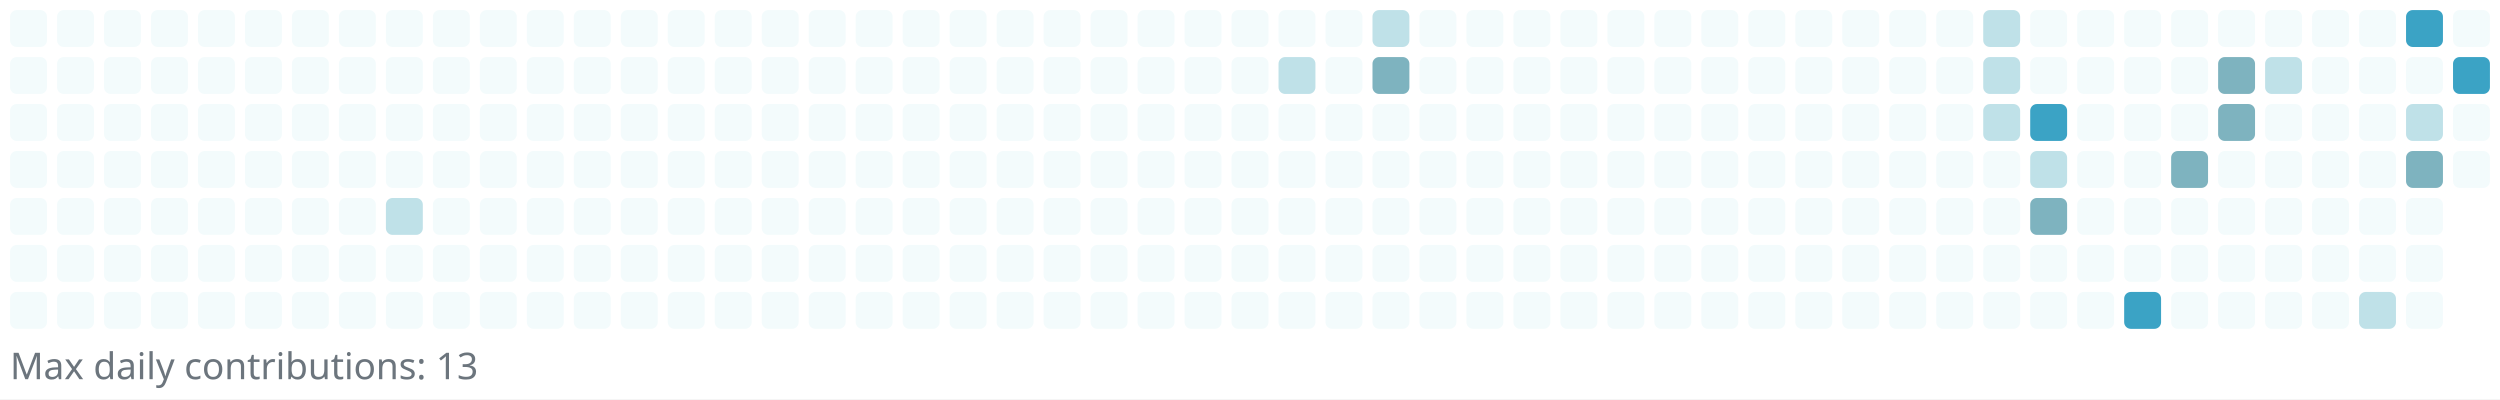
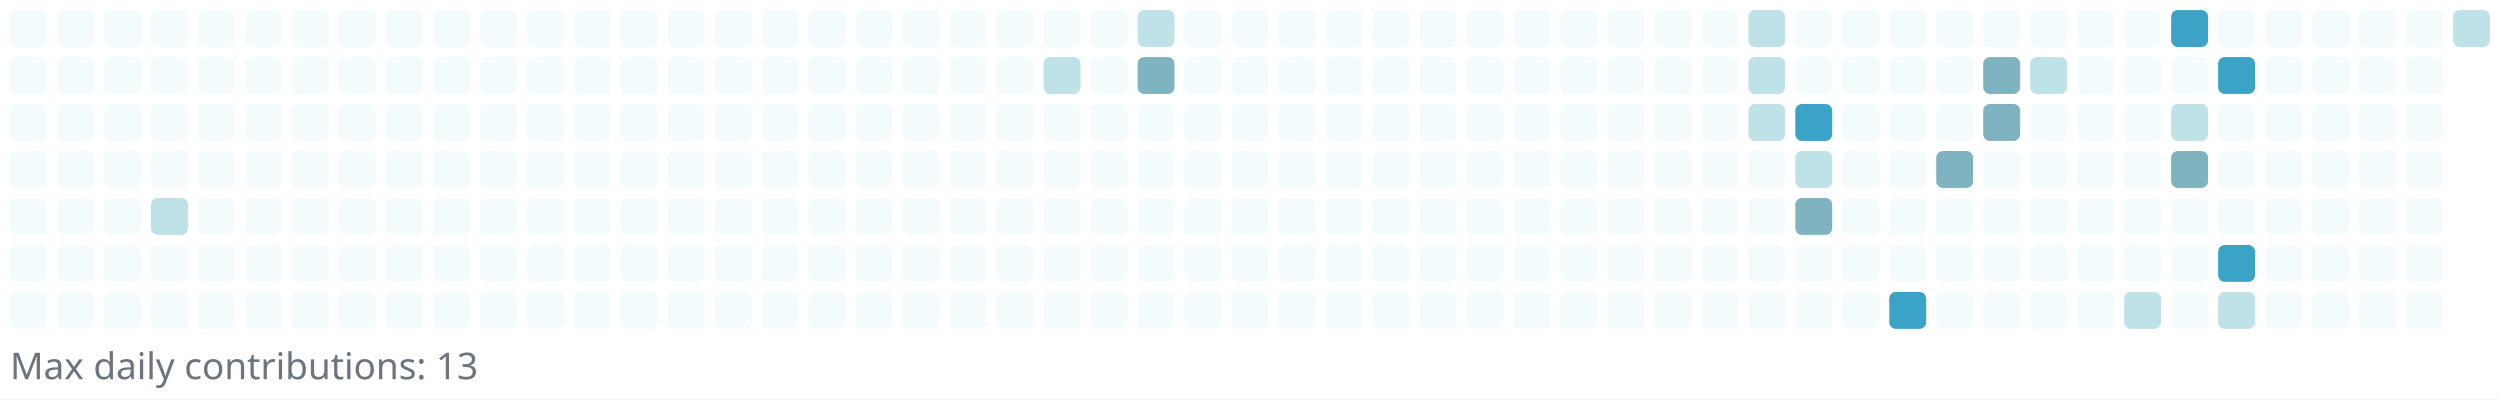
<svg xmlns="http://www.w3.org/2000/svg" width="745" height="119" viewBox="0 0 745 119" role="img" aria-label="Reotech736 contributions">
  <rect x="0" y="0" width="745" height="119" fill="white" />
  <g>
    <rect x="3" y="3" width="11" height="11" rx="2" ry="2" fill="#f3fbfc" />
    <rect x="3" y="17" width="11" height="11" rx="2" ry="2" fill="#f3fbfc" />
    <rect x="3" y="31" width="11" height="11" rx="2" ry="2" fill="#f3fbfc" />
    <rect x="3" y="45" width="11" height="11" rx="2" ry="2" fill="#f3fbfc" />
    <rect x="3" y="59" width="11" height="11" rx="2" ry="2" fill="#f3fbfc" />
    <rect x="3" y="73" width="11" height="11" rx="2" ry="2" fill="#f3fbfc" />
    <rect x="3" y="87" width="11" height="11" rx="2" ry="2" fill="#f3fbfc" />
    <rect x="17" y="3" width="11" height="11" rx="2" ry="2" fill="#f3fbfc" />
    <rect x="17" y="17" width="11" height="11" rx="2" ry="2" fill="#f3fbfc" />
    <rect x="17" y="31" width="11" height="11" rx="2" ry="2" fill="#f3fbfc" />
    <rect x="17" y="45" width="11" height="11" rx="2" ry="2" fill="#f3fbfc" />
    <rect x="17" y="59" width="11" height="11" rx="2" ry="2" fill="#f3fbfc" />
    <rect x="17" y="73" width="11" height="11" rx="2" ry="2" fill="#f3fbfc" />
    <rect x="17" y="87" width="11" height="11" rx="2" ry="2" fill="#f3fbfc" />
    <rect x="31" y="3" width="11" height="11" rx="2" ry="2" fill="#f3fbfc" />
    <rect x="31" y="17" width="11" height="11" rx="2" ry="2" fill="#f3fbfc" />
    <rect x="31" y="31" width="11" height="11" rx="2" ry="2" fill="#f3fbfc" />
    <rect x="31" y="45" width="11" height="11" rx="2" ry="2" fill="#f3fbfc" />
    <rect x="31" y="59" width="11" height="11" rx="2" ry="2" fill="#f3fbfc" />
    <rect x="31" y="73" width="11" height="11" rx="2" ry="2" fill="#f3fbfc" />
    <rect x="31" y="87" width="11" height="11" rx="2" ry="2" fill="#f3fbfc" />
    <rect x="45" y="3" width="11" height="11" rx="2" ry="2" fill="#f3fbfc" />
    <rect x="45" y="17" width="11" height="11" rx="2" ry="2" fill="#f3fbfc" />
    <rect x="45" y="31" width="11" height="11" rx="2" ry="2" fill="#f3fbfc" />
    <rect x="45" y="45" width="11" height="11" rx="2" ry="2" fill="#f3fbfc" />
-     <rect x="45" y="59" width="11" height="11" rx="2" ry="2" fill="#f3fbfc" />
+     <rect x="45" y="59" width="11" height="11" rx="2" ry="2" fill="#bfe1e8" />
    <rect x="45" y="73" width="11" height="11" rx="2" ry="2" fill="#f3fbfc" />
    <rect x="45" y="87" width="11" height="11" rx="2" ry="2" fill="#f3fbfc" />
    <rect x="59" y="3" width="11" height="11" rx="2" ry="2" fill="#f3fbfc" />
    <rect x="59" y="17" width="11" height="11" rx="2" ry="2" fill="#f3fbfc" />
    <rect x="59" y="31" width="11" height="11" rx="2" ry="2" fill="#f3fbfc" />
    <rect x="59" y="45" width="11" height="11" rx="2" ry="2" fill="#f3fbfc" />
    <rect x="59" y="59" width="11" height="11" rx="2" ry="2" fill="#f3fbfc" />
    <rect x="59" y="73" width="11" height="11" rx="2" ry="2" fill="#f3fbfc" />
    <rect x="59" y="87" width="11" height="11" rx="2" ry="2" fill="#f3fbfc" />
    <rect x="73" y="3" width="11" height="11" rx="2" ry="2" fill="#f3fbfc" />
    <rect x="73" y="17" width="11" height="11" rx="2" ry="2" fill="#f3fbfc" />
    <rect x="73" y="31" width="11" height="11" rx="2" ry="2" fill="#f3fbfc" />
    <rect x="73" y="45" width="11" height="11" rx="2" ry="2" fill="#f3fbfc" />
    <rect x="73" y="59" width="11" height="11" rx="2" ry="2" fill="#f3fbfc" />
    <rect x="73" y="73" width="11" height="11" rx="2" ry="2" fill="#f3fbfc" />
    <rect x="73" y="87" width="11" height="11" rx="2" ry="2" fill="#f3fbfc" />
    <rect x="87" y="3" width="11" height="11" rx="2" ry="2" fill="#f3fbfc" />
    <rect x="87" y="17" width="11" height="11" rx="2" ry="2" fill="#f3fbfc" />
    <rect x="87" y="31" width="11" height="11" rx="2" ry="2" fill="#f3fbfc" />
    <rect x="87" y="45" width="11" height="11" rx="2" ry="2" fill="#f3fbfc" />
    <rect x="87" y="59" width="11" height="11" rx="2" ry="2" fill="#f3fbfc" />
    <rect x="87" y="73" width="11" height="11" rx="2" ry="2" fill="#f3fbfc" />
    <rect x="87" y="87" width="11" height="11" rx="2" ry="2" fill="#f3fbfc" />
    <rect x="101" y="3" width="11" height="11" rx="2" ry="2" fill="#f3fbfc" />
    <rect x="101" y="17" width="11" height="11" rx="2" ry="2" fill="#f3fbfc" />
    <rect x="101" y="31" width="11" height="11" rx="2" ry="2" fill="#f3fbfc" />
    <rect x="101" y="45" width="11" height="11" rx="2" ry="2" fill="#f3fbfc" />
    <rect x="101" y="59" width="11" height="11" rx="2" ry="2" fill="#f3fbfc" />
    <rect x="101" y="73" width="11" height="11" rx="2" ry="2" fill="#f3fbfc" />
    <rect x="101" y="87" width="11" height="11" rx="2" ry="2" fill="#f3fbfc" />
    <rect x="115" y="3" width="11" height="11" rx="2" ry="2" fill="#f3fbfc" />
    <rect x="115" y="17" width="11" height="11" rx="2" ry="2" fill="#f3fbfc" />
    <rect x="115" y="31" width="11" height="11" rx="2" ry="2" fill="#f3fbfc" />
    <rect x="115" y="45" width="11" height="11" rx="2" ry="2" fill="#f3fbfc" />
-     <rect x="115" y="59" width="11" height="11" rx="2" ry="2" fill="#bfe1e8" />
+     <rect x="115" y="59" width="11" height="11" rx="2" ry="2" fill="#f3fbfc" />
    <rect x="115" y="73" width="11" height="11" rx="2" ry="2" fill="#f3fbfc" />
    <rect x="115" y="87" width="11" height="11" rx="2" ry="2" fill="#f3fbfc" />
    <rect x="129" y="3" width="11" height="11" rx="2" ry="2" fill="#f3fbfc" />
    <rect x="129" y="17" width="11" height="11" rx="2" ry="2" fill="#f3fbfc" />
    <rect x="129" y="31" width="11" height="11" rx="2" ry="2" fill="#f3fbfc" />
    <rect x="129" y="45" width="11" height="11" rx="2" ry="2" fill="#f3fbfc" />
    <rect x="129" y="59" width="11" height="11" rx="2" ry="2" fill="#f3fbfc" />
    <rect x="129" y="73" width="11" height="11" rx="2" ry="2" fill="#f3fbfc" />
    <rect x="129" y="87" width="11" height="11" rx="2" ry="2" fill="#f3fbfc" />
    <rect x="143" y="3" width="11" height="11" rx="2" ry="2" fill="#f3fbfc" />
    <rect x="143" y="17" width="11" height="11" rx="2" ry="2" fill="#f3fbfc" />
    <rect x="143" y="31" width="11" height="11" rx="2" ry="2" fill="#f3fbfc" />
    <rect x="143" y="45" width="11" height="11" rx="2" ry="2" fill="#f3fbfc" />
    <rect x="143" y="59" width="11" height="11" rx="2" ry="2" fill="#f3fbfc" />
    <rect x="143" y="73" width="11" height="11" rx="2" ry="2" fill="#f3fbfc" />
    <rect x="143" y="87" width="11" height="11" rx="2" ry="2" fill="#f3fbfc" />
    <rect x="157" y="3" width="11" height="11" rx="2" ry="2" fill="#f3fbfc" />
    <rect x="157" y="17" width="11" height="11" rx="2" ry="2" fill="#f3fbfc" />
    <rect x="157" y="31" width="11" height="11" rx="2" ry="2" fill="#f3fbfc" />
    <rect x="157" y="45" width="11" height="11" rx="2" ry="2" fill="#f3fbfc" />
    <rect x="157" y="59" width="11" height="11" rx="2" ry="2" fill="#f3fbfc" />
    <rect x="157" y="73" width="11" height="11" rx="2" ry="2" fill="#f3fbfc" />
    <rect x="157" y="87" width="11" height="11" rx="2" ry="2" fill="#f3fbfc" />
    <rect x="171" y="3" width="11" height="11" rx="2" ry="2" fill="#f3fbfc" />
    <rect x="171" y="17" width="11" height="11" rx="2" ry="2" fill="#f3fbfc" />
    <rect x="171" y="31" width="11" height="11" rx="2" ry="2" fill="#f3fbfc" />
    <rect x="171" y="45" width="11" height="11" rx="2" ry="2" fill="#f3fbfc" />
    <rect x="171" y="59" width="11" height="11" rx="2" ry="2" fill="#f3fbfc" />
    <rect x="171" y="73" width="11" height="11" rx="2" ry="2" fill="#f3fbfc" />
    <rect x="171" y="87" width="11" height="11" rx="2" ry="2" fill="#f3fbfc" />
    <rect x="185" y="3" width="11" height="11" rx="2" ry="2" fill="#f3fbfc" />
    <rect x="185" y="17" width="11" height="11" rx="2" ry="2" fill="#f3fbfc" />
    <rect x="185" y="31" width="11" height="11" rx="2" ry="2" fill="#f3fbfc" />
    <rect x="185" y="45" width="11" height="11" rx="2" ry="2" fill="#f3fbfc" />
    <rect x="185" y="59" width="11" height="11" rx="2" ry="2" fill="#f3fbfc" />
    <rect x="185" y="73" width="11" height="11" rx="2" ry="2" fill="#f3fbfc" />
    <rect x="185" y="87" width="11" height="11" rx="2" ry="2" fill="#f3fbfc" />
    <rect x="199" y="3" width="11" height="11" rx="2" ry="2" fill="#f3fbfc" />
    <rect x="199" y="17" width="11" height="11" rx="2" ry="2" fill="#f3fbfc" />
    <rect x="199" y="31" width="11" height="11" rx="2" ry="2" fill="#f3fbfc" />
    <rect x="199" y="45" width="11" height="11" rx="2" ry="2" fill="#f3fbfc" />
    <rect x="199" y="59" width="11" height="11" rx="2" ry="2" fill="#f3fbfc" />
    <rect x="199" y="73" width="11" height="11" rx="2" ry="2" fill="#f3fbfc" />
    <rect x="199" y="87" width="11" height="11" rx="2" ry="2" fill="#f3fbfc" />
    <rect x="213" y="3" width="11" height="11" rx="2" ry="2" fill="#f3fbfc" />
    <rect x="213" y="17" width="11" height="11" rx="2" ry="2" fill="#f3fbfc" />
    <rect x="213" y="31" width="11" height="11" rx="2" ry="2" fill="#f3fbfc" />
    <rect x="213" y="45" width="11" height="11" rx="2" ry="2" fill="#f3fbfc" />
    <rect x="213" y="59" width="11" height="11" rx="2" ry="2" fill="#f3fbfc" />
    <rect x="213" y="73" width="11" height="11" rx="2" ry="2" fill="#f3fbfc" />
    <rect x="213" y="87" width="11" height="11" rx="2" ry="2" fill="#f3fbfc" />
    <rect x="227" y="3" width="11" height="11" rx="2" ry="2" fill="#f3fbfc" />
    <rect x="227" y="17" width="11" height="11" rx="2" ry="2" fill="#f3fbfc" />
    <rect x="227" y="31" width="11" height="11" rx="2" ry="2" fill="#f3fbfc" />
    <rect x="227" y="45" width="11" height="11" rx="2" ry="2" fill="#f3fbfc" />
    <rect x="227" y="59" width="11" height="11" rx="2" ry="2" fill="#f3fbfc" />
    <rect x="227" y="73" width="11" height="11" rx="2" ry="2" fill="#f3fbfc" />
    <rect x="227" y="87" width="11" height="11" rx="2" ry="2" fill="#f3fbfc" />
    <rect x="241" y="3" width="11" height="11" rx="2" ry="2" fill="#f3fbfc" />
    <rect x="241" y="17" width="11" height="11" rx="2" ry="2" fill="#f3fbfc" />
    <rect x="241" y="31" width="11" height="11" rx="2" ry="2" fill="#f3fbfc" />
    <rect x="241" y="45" width="11" height="11" rx="2" ry="2" fill="#f3fbfc" />
    <rect x="241" y="59" width="11" height="11" rx="2" ry="2" fill="#f3fbfc" />
    <rect x="241" y="73" width="11" height="11" rx="2" ry="2" fill="#f3fbfc" />
    <rect x="241" y="87" width="11" height="11" rx="2" ry="2" fill="#f3fbfc" />
    <rect x="255" y="3" width="11" height="11" rx="2" ry="2" fill="#f3fbfc" />
    <rect x="255" y="17" width="11" height="11" rx="2" ry="2" fill="#f3fbfc" />
    <rect x="255" y="31" width="11" height="11" rx="2" ry="2" fill="#f3fbfc" />
    <rect x="255" y="45" width="11" height="11" rx="2" ry="2" fill="#f3fbfc" />
    <rect x="255" y="59" width="11" height="11" rx="2" ry="2" fill="#f3fbfc" />
    <rect x="255" y="73" width="11" height="11" rx="2" ry="2" fill="#f3fbfc" />
    <rect x="255" y="87" width="11" height="11" rx="2" ry="2" fill="#f3fbfc" />
    <rect x="269" y="3" width="11" height="11" rx="2" ry="2" fill="#f3fbfc" />
    <rect x="269" y="17" width="11" height="11" rx="2" ry="2" fill="#f3fbfc" />
    <rect x="269" y="31" width="11" height="11" rx="2" ry="2" fill="#f3fbfc" />
    <rect x="269" y="45" width="11" height="11" rx="2" ry="2" fill="#f3fbfc" />
    <rect x="269" y="59" width="11" height="11" rx="2" ry="2" fill="#f3fbfc" />
    <rect x="269" y="73" width="11" height="11" rx="2" ry="2" fill="#f3fbfc" />
    <rect x="269" y="87" width="11" height="11" rx="2" ry="2" fill="#f3fbfc" />
    <rect x="283" y="3" width="11" height="11" rx="2" ry="2" fill="#f3fbfc" />
    <rect x="283" y="17" width="11" height="11" rx="2" ry="2" fill="#f3fbfc" />
    <rect x="283" y="31" width="11" height="11" rx="2" ry="2" fill="#f3fbfc" />
    <rect x="283" y="45" width="11" height="11" rx="2" ry="2" fill="#f3fbfc" />
    <rect x="283" y="59" width="11" height="11" rx="2" ry="2" fill="#f3fbfc" />
    <rect x="283" y="73" width="11" height="11" rx="2" ry="2" fill="#f3fbfc" />
    <rect x="283" y="87" width="11" height="11" rx="2" ry="2" fill="#f3fbfc" />
    <rect x="297" y="3" width="11" height="11" rx="2" ry="2" fill="#f3fbfc" />
    <rect x="297" y="17" width="11" height="11" rx="2" ry="2" fill="#f3fbfc" />
    <rect x="297" y="31" width="11" height="11" rx="2" ry="2" fill="#f3fbfc" />
    <rect x="297" y="45" width="11" height="11" rx="2" ry="2" fill="#f3fbfc" />
    <rect x="297" y="59" width="11" height="11" rx="2" ry="2" fill="#f3fbfc" />
    <rect x="297" y="73" width="11" height="11" rx="2" ry="2" fill="#f3fbfc" />
    <rect x="297" y="87" width="11" height="11" rx="2" ry="2" fill="#f3fbfc" />
    <rect x="311" y="3" width="11" height="11" rx="2" ry="2" fill="#f3fbfc" />
-     <rect x="311" y="17" width="11" height="11" rx="2" ry="2" fill="#f3fbfc" />
+     <rect x="311" y="17" width="11" height="11" rx="2" ry="2" fill="#bfe1e8" />
    <rect x="311" y="31" width="11" height="11" rx="2" ry="2" fill="#f3fbfc" />
    <rect x="311" y="45" width="11" height="11" rx="2" ry="2" fill="#f3fbfc" />
    <rect x="311" y="59" width="11" height="11" rx="2" ry="2" fill="#f3fbfc" />
    <rect x="311" y="73" width="11" height="11" rx="2" ry="2" fill="#f3fbfc" />
    <rect x="311" y="87" width="11" height="11" rx="2" ry="2" fill="#f3fbfc" />
    <rect x="325" y="3" width="11" height="11" rx="2" ry="2" fill="#f3fbfc" />
    <rect x="325" y="17" width="11" height="11" rx="2" ry="2" fill="#f3fbfc" />
    <rect x="325" y="31" width="11" height="11" rx="2" ry="2" fill="#f3fbfc" />
    <rect x="325" y="45" width="11" height="11" rx="2" ry="2" fill="#f3fbfc" />
    <rect x="325" y="59" width="11" height="11" rx="2" ry="2" fill="#f3fbfc" />
    <rect x="325" y="73" width="11" height="11" rx="2" ry="2" fill="#f3fbfc" />
    <rect x="325" y="87" width="11" height="11" rx="2" ry="2" fill="#f3fbfc" />
-     <rect x="339" y="3" width="11" height="11" rx="2" ry="2" fill="#f3fbfc" />
-     <rect x="339" y="17" width="11" height="11" rx="2" ry="2" fill="#f3fbfc" />
+     <rect x="339" y="3" width="11" height="11" rx="2" ry="2" fill="#bfe1e8" />
+     <rect x="339" y="17" width="11" height="11" rx="2" ry="2" fill="#7eb3bf" />
    <rect x="339" y="31" width="11" height="11" rx="2" ry="2" fill="#f3fbfc" />
    <rect x="339" y="45" width="11" height="11" rx="2" ry="2" fill="#f3fbfc" />
    <rect x="339" y="59" width="11" height="11" rx="2" ry="2" fill="#f3fbfc" />
    <rect x="339" y="73" width="11" height="11" rx="2" ry="2" fill="#f3fbfc" />
    <rect x="339" y="87" width="11" height="11" rx="2" ry="2" fill="#f3fbfc" />
    <rect x="353" y="3" width="11" height="11" rx="2" ry="2" fill="#f3fbfc" />
    <rect x="353" y="17" width="11" height="11" rx="2" ry="2" fill="#f3fbfc" />
    <rect x="353" y="31" width="11" height="11" rx="2" ry="2" fill="#f3fbfc" />
    <rect x="353" y="45" width="11" height="11" rx="2" ry="2" fill="#f3fbfc" />
    <rect x="353" y="59" width="11" height="11" rx="2" ry="2" fill="#f3fbfc" />
    <rect x="353" y="73" width="11" height="11" rx="2" ry="2" fill="#f3fbfc" />
    <rect x="353" y="87" width="11" height="11" rx="2" ry="2" fill="#f3fbfc" />
    <rect x="367" y="3" width="11" height="11" rx="2" ry="2" fill="#f3fbfc" />
    <rect x="367" y="17" width="11" height="11" rx="2" ry="2" fill="#f3fbfc" />
    <rect x="367" y="31" width="11" height="11" rx="2" ry="2" fill="#f3fbfc" />
    <rect x="367" y="45" width="11" height="11" rx="2" ry="2" fill="#f3fbfc" />
    <rect x="367" y="59" width="11" height="11" rx="2" ry="2" fill="#f3fbfc" />
    <rect x="367" y="73" width="11" height="11" rx="2" ry="2" fill="#f3fbfc" />
    <rect x="367" y="87" width="11" height="11" rx="2" ry="2" fill="#f3fbfc" />
    <rect x="381" y="3" width="11" height="11" rx="2" ry="2" fill="#f3fbfc" />
-     <rect x="381" y="17" width="11" height="11" rx="2" ry="2" fill="#bfe1e8" />
+     <rect x="381" y="17" width="11" height="11" rx="2" ry="2" fill="#f3fbfc" />
    <rect x="381" y="31" width="11" height="11" rx="2" ry="2" fill="#f3fbfc" />
    <rect x="381" y="45" width="11" height="11" rx="2" ry="2" fill="#f3fbfc" />
    <rect x="381" y="59" width="11" height="11" rx="2" ry="2" fill="#f3fbfc" />
    <rect x="381" y="73" width="11" height="11" rx="2" ry="2" fill="#f3fbfc" />
    <rect x="381" y="87" width="11" height="11" rx="2" ry="2" fill="#f3fbfc" />
    <rect x="395" y="3" width="11" height="11" rx="2" ry="2" fill="#f3fbfc" />
    <rect x="395" y="17" width="11" height="11" rx="2" ry="2" fill="#f3fbfc" />
    <rect x="395" y="31" width="11" height="11" rx="2" ry="2" fill="#f3fbfc" />
    <rect x="395" y="45" width="11" height="11" rx="2" ry="2" fill="#f3fbfc" />
    <rect x="395" y="59" width="11" height="11" rx="2" ry="2" fill="#f3fbfc" />
    <rect x="395" y="73" width="11" height="11" rx="2" ry="2" fill="#f3fbfc" />
    <rect x="395" y="87" width="11" height="11" rx="2" ry="2" fill="#f3fbfc" />
-     <rect x="409" y="3" width="11" height="11" rx="2" ry="2" fill="#bfe1e8" />
-     <rect x="409" y="17" width="11" height="11" rx="2" ry="2" fill="#7eb3bf" />
+     <rect x="409" y="3" width="11" height="11" rx="2" ry="2" fill="#f3fbfc" />
+     <rect x="409" y="17" width="11" height="11" rx="2" ry="2" fill="#f3fbfc" />
    <rect x="409" y="31" width="11" height="11" rx="2" ry="2" fill="#f3fbfc" />
    <rect x="409" y="45" width="11" height="11" rx="2" ry="2" fill="#f3fbfc" />
    <rect x="409" y="59" width="11" height="11" rx="2" ry="2" fill="#f3fbfc" />
    <rect x="409" y="73" width="11" height="11" rx="2" ry="2" fill="#f3fbfc" />
    <rect x="409" y="87" width="11" height="11" rx="2" ry="2" fill="#f3fbfc" />
    <rect x="423" y="3" width="11" height="11" rx="2" ry="2" fill="#f3fbfc" />
    <rect x="423" y="17" width="11" height="11" rx="2" ry="2" fill="#f3fbfc" />
    <rect x="423" y="31" width="11" height="11" rx="2" ry="2" fill="#f3fbfc" />
    <rect x="423" y="45" width="11" height="11" rx="2" ry="2" fill="#f3fbfc" />
    <rect x="423" y="59" width="11" height="11" rx="2" ry="2" fill="#f3fbfc" />
    <rect x="423" y="73" width="11" height="11" rx="2" ry="2" fill="#f3fbfc" />
    <rect x="423" y="87" width="11" height="11" rx="2" ry="2" fill="#f3fbfc" />
    <rect x="437" y="3" width="11" height="11" rx="2" ry="2" fill="#f3fbfc" />
    <rect x="437" y="17" width="11" height="11" rx="2" ry="2" fill="#f3fbfc" />
    <rect x="437" y="31" width="11" height="11" rx="2" ry="2" fill="#f3fbfc" />
    <rect x="437" y="45" width="11" height="11" rx="2" ry="2" fill="#f3fbfc" />
    <rect x="437" y="59" width="11" height="11" rx="2" ry="2" fill="#f3fbfc" />
    <rect x="437" y="73" width="11" height="11" rx="2" ry="2" fill="#f3fbfc" />
    <rect x="437" y="87" width="11" height="11" rx="2" ry="2" fill="#f3fbfc" />
    <rect x="451" y="3" width="11" height="11" rx="2" ry="2" fill="#f3fbfc" />
    <rect x="451" y="17" width="11" height="11" rx="2" ry="2" fill="#f3fbfc" />
    <rect x="451" y="31" width="11" height="11" rx="2" ry="2" fill="#f3fbfc" />
    <rect x="451" y="45" width="11" height="11" rx="2" ry="2" fill="#f3fbfc" />
    <rect x="451" y="59" width="11" height="11" rx="2" ry="2" fill="#f3fbfc" />
    <rect x="451" y="73" width="11" height="11" rx="2" ry="2" fill="#f3fbfc" />
    <rect x="451" y="87" width="11" height="11" rx="2" ry="2" fill="#f3fbfc" />
    <rect x="465" y="3" width="11" height="11" rx="2" ry="2" fill="#f3fbfc" />
    <rect x="465" y="17" width="11" height="11" rx="2" ry="2" fill="#f3fbfc" />
    <rect x="465" y="31" width="11" height="11" rx="2" ry="2" fill="#f3fbfc" />
    <rect x="465" y="45" width="11" height="11" rx="2" ry="2" fill="#f3fbfc" />
    <rect x="465" y="59" width="11" height="11" rx="2" ry="2" fill="#f3fbfc" />
    <rect x="465" y="73" width="11" height="11" rx="2" ry="2" fill="#f3fbfc" />
    <rect x="465" y="87" width="11" height="11" rx="2" ry="2" fill="#f3fbfc" />
    <rect x="479" y="3" width="11" height="11" rx="2" ry="2" fill="#f3fbfc" />
    <rect x="479" y="17" width="11" height="11" rx="2" ry="2" fill="#f3fbfc" />
    <rect x="479" y="31" width="11" height="11" rx="2" ry="2" fill="#f3fbfc" />
    <rect x="479" y="45" width="11" height="11" rx="2" ry="2" fill="#f3fbfc" />
    <rect x="479" y="59" width="11" height="11" rx="2" ry="2" fill="#f3fbfc" />
    <rect x="479" y="73" width="11" height="11" rx="2" ry="2" fill="#f3fbfc" />
    <rect x="479" y="87" width="11" height="11" rx="2" ry="2" fill="#f3fbfc" />
    <rect x="493" y="3" width="11" height="11" rx="2" ry="2" fill="#f3fbfc" />
    <rect x="493" y="17" width="11" height="11" rx="2" ry="2" fill="#f3fbfc" />
    <rect x="493" y="31" width="11" height="11" rx="2" ry="2" fill="#f3fbfc" />
    <rect x="493" y="45" width="11" height="11" rx="2" ry="2" fill="#f3fbfc" />
    <rect x="493" y="59" width="11" height="11" rx="2" ry="2" fill="#f3fbfc" />
    <rect x="493" y="73" width="11" height="11" rx="2" ry="2" fill="#f3fbfc" />
    <rect x="493" y="87" width="11" height="11" rx="2" ry="2" fill="#f3fbfc" />
    <rect x="507" y="3" width="11" height="11" rx="2" ry="2" fill="#f3fbfc" />
    <rect x="507" y="17" width="11" height="11" rx="2" ry="2" fill="#f3fbfc" />
    <rect x="507" y="31" width="11" height="11" rx="2" ry="2" fill="#f3fbfc" />
    <rect x="507" y="45" width="11" height="11" rx="2" ry="2" fill="#f3fbfc" />
    <rect x="507" y="59" width="11" height="11" rx="2" ry="2" fill="#f3fbfc" />
    <rect x="507" y="73" width="11" height="11" rx="2" ry="2" fill="#f3fbfc" />
    <rect x="507" y="87" width="11" height="11" rx="2" ry="2" fill="#f3fbfc" />
-     <rect x="521" y="3" width="11" height="11" rx="2" ry="2" fill="#f3fbfc" />
-     <rect x="521" y="17" width="11" height="11" rx="2" ry="2" fill="#f3fbfc" />
-     <rect x="521" y="31" width="11" height="11" rx="2" ry="2" fill="#f3fbfc" />
+     <rect x="521" y="3" width="11" height="11" rx="2" ry="2" fill="#bfe1e8" />
+     <rect x="521" y="17" width="11" height="11" rx="2" ry="2" fill="#bfe1e8" />
+     <rect x="521" y="31" width="11" height="11" rx="2" ry="2" fill="#bfe1e8" />
    <rect x="521" y="45" width="11" height="11" rx="2" ry="2" fill="#f3fbfc" />
    <rect x="521" y="59" width="11" height="11" rx="2" ry="2" fill="#f3fbfc" />
    <rect x="521" y="73" width="11" height="11" rx="2" ry="2" fill="#f3fbfc" />
    <rect x="521" y="87" width="11" height="11" rx="2" ry="2" fill="#f3fbfc" />
    <rect x="535" y="3" width="11" height="11" rx="2" ry="2" fill="#f3fbfc" />
    <rect x="535" y="17" width="11" height="11" rx="2" ry="2" fill="#f3fbfc" />
-     <rect x="535" y="31" width="11" height="11" rx="2" ry="2" fill="#f3fbfc" />
-     <rect x="535" y="45" width="11" height="11" rx="2" ry="2" fill="#f3fbfc" />
-     <rect x="535" y="59" width="11" height="11" rx="2" ry="2" fill="#f3fbfc" />
+     <rect x="535" y="31" width="11" height="11" rx="2" ry="2" fill="#3ba3c5" />
+     <rect x="535" y="45" width="11" height="11" rx="2" ry="2" fill="#bfe1e8" />
+     <rect x="535" y="59" width="11" height="11" rx="2" ry="2" fill="#7eb3bf" />
    <rect x="535" y="73" width="11" height="11" rx="2" ry="2" fill="#f3fbfc" />
    <rect x="535" y="87" width="11" height="11" rx="2" ry="2" fill="#f3fbfc" />
    <rect x="549" y="3" width="11" height="11" rx="2" ry="2" fill="#f3fbfc" />
    <rect x="549" y="17" width="11" height="11" rx="2" ry="2" fill="#f3fbfc" />
    <rect x="549" y="31" width="11" height="11" rx="2" ry="2" fill="#f3fbfc" />
    <rect x="549" y="45" width="11" height="11" rx="2" ry="2" fill="#f3fbfc" />
    <rect x="549" y="59" width="11" height="11" rx="2" ry="2" fill="#f3fbfc" />
    <rect x="549" y="73" width="11" height="11" rx="2" ry="2" fill="#f3fbfc" />
    <rect x="549" y="87" width="11" height="11" rx="2" ry="2" fill="#f3fbfc" />
    <rect x="563" y="3" width="11" height="11" rx="2" ry="2" fill="#f3fbfc" />
    <rect x="563" y="17" width="11" height="11" rx="2" ry="2" fill="#f3fbfc" />
    <rect x="563" y="31" width="11" height="11" rx="2" ry="2" fill="#f3fbfc" />
    <rect x="563" y="45" width="11" height="11" rx="2" ry="2" fill="#f3fbfc" />
    <rect x="563" y="59" width="11" height="11" rx="2" ry="2" fill="#f3fbfc" />
    <rect x="563" y="73" width="11" height="11" rx="2" ry="2" fill="#f3fbfc" />
-     <rect x="563" y="87" width="11" height="11" rx="2" ry="2" fill="#f3fbfc" />
+     <rect x="563" y="87" width="11" height="11" rx="2" ry="2" fill="#3ba3c5" />
    <rect x="577" y="3" width="11" height="11" rx="2" ry="2" fill="#f3fbfc" />
    <rect x="577" y="17" width="11" height="11" rx="2" ry="2" fill="#f3fbfc" />
    <rect x="577" y="31" width="11" height="11" rx="2" ry="2" fill="#f3fbfc" />
-     <rect x="577" y="45" width="11" height="11" rx="2" ry="2" fill="#f3fbfc" />
+     <rect x="577" y="45" width="11" height="11" rx="2" ry="2" fill="#7eb3bf" />
    <rect x="577" y="59" width="11" height="11" rx="2" ry="2" fill="#f3fbfc" />
    <rect x="577" y="73" width="11" height="11" rx="2" ry="2" fill="#f3fbfc" />
    <rect x="577" y="87" width="11" height="11" rx="2" ry="2" fill="#f3fbfc" />
-     <rect x="591" y="3" width="11" height="11" rx="2" ry="2" fill="#bfe1e8" />
-     <rect x="591" y="17" width="11" height="11" rx="2" ry="2" fill="#bfe1e8" />
-     <rect x="591" y="31" width="11" height="11" rx="2" ry="2" fill="#bfe1e8" />
+     <rect x="591" y="3" width="11" height="11" rx="2" ry="2" fill="#f3fbfc" />
+     <rect x="591" y="17" width="11" height="11" rx="2" ry="2" fill="#7eb3bf" />
+     <rect x="591" y="31" width="11" height="11" rx="2" ry="2" fill="#7eb3bf" />
    <rect x="591" y="45" width="11" height="11" rx="2" ry="2" fill="#f3fbfc" />
    <rect x="591" y="59" width="11" height="11" rx="2" ry="2" fill="#f3fbfc" />
    <rect x="591" y="73" width="11" height="11" rx="2" ry="2" fill="#f3fbfc" />
    <rect x="591" y="87" width="11" height="11" rx="2" ry="2" fill="#f3fbfc" />
    <rect x="605" y="3" width="11" height="11" rx="2" ry="2" fill="#f3fbfc" />
-     <rect x="605" y="17" width="11" height="11" rx="2" ry="2" fill="#f3fbfc" />
-     <rect x="605" y="31" width="11" height="11" rx="2" ry="2" fill="#3ba3c5" />
-     <rect x="605" y="45" width="11" height="11" rx="2" ry="2" fill="#bfe1e8" />
-     <rect x="605" y="59" width="11" height="11" rx="2" ry="2" fill="#7eb3bf" />
+     <rect x="605" y="17" width="11" height="11" rx="2" ry="2" fill="#bfe1e8" />
+     <rect x="605" y="31" width="11" height="11" rx="2" ry="2" fill="#f3fbfc" />
+     <rect x="605" y="45" width="11" height="11" rx="2" ry="2" fill="#f3fbfc" />
+     <rect x="605" y="59" width="11" height="11" rx="2" ry="2" fill="#f3fbfc" />
    <rect x="605" y="73" width="11" height="11" rx="2" ry="2" fill="#f3fbfc" />
    <rect x="605" y="87" width="11" height="11" rx="2" ry="2" fill="#f3fbfc" />
    <rect x="619" y="3" width="11" height="11" rx="2" ry="2" fill="#f3fbfc" />
    <rect x="619" y="17" width="11" height="11" rx="2" ry="2" fill="#f3fbfc" />
    <rect x="619" y="31" width="11" height="11" rx="2" ry="2" fill="#f3fbfc" />
    <rect x="619" y="45" width="11" height="11" rx="2" ry="2" fill="#f3fbfc" />
    <rect x="619" y="59" width="11" height="11" rx="2" ry="2" fill="#f3fbfc" />
    <rect x="619" y="73" width="11" height="11" rx="2" ry="2" fill="#f3fbfc" />
    <rect x="619" y="87" width="11" height="11" rx="2" ry="2" fill="#f3fbfc" />
    <rect x="633" y="3" width="11" height="11" rx="2" ry="2" fill="#f3fbfc" />
    <rect x="633" y="17" width="11" height="11" rx="2" ry="2" fill="#f3fbfc" />
    <rect x="633" y="31" width="11" height="11" rx="2" ry="2" fill="#f3fbfc" />
    <rect x="633" y="45" width="11" height="11" rx="2" ry="2" fill="#f3fbfc" />
    <rect x="633" y="59" width="11" height="11" rx="2" ry="2" fill="#f3fbfc" />
    <rect x="633" y="73" width="11" height="11" rx="2" ry="2" fill="#f3fbfc" />
-     <rect x="633" y="87" width="11" height="11" rx="2" ry="2" fill="#3ba3c5" />
-     <rect x="647" y="3" width="11" height="11" rx="2" ry="2" fill="#f3fbfc" />
+     <rect x="633" y="87" width="11" height="11" rx="2" ry="2" fill="#bfe1e8" />
+     <rect x="647" y="3" width="11" height="11" rx="2" ry="2" fill="#3ba3c5" />
    <rect x="647" y="17" width="11" height="11" rx="2" ry="2" fill="#f3fbfc" />
-     <rect x="647" y="31" width="11" height="11" rx="2" ry="2" fill="#f3fbfc" />
+     <rect x="647" y="31" width="11" height="11" rx="2" ry="2" fill="#bfe1e8" />
    <rect x="647" y="45" width="11" height="11" rx="2" ry="2" fill="#7eb3bf" />
    <rect x="647" y="59" width="11" height="11" rx="2" ry="2" fill="#f3fbfc" />
    <rect x="647" y="73" width="11" height="11" rx="2" ry="2" fill="#f3fbfc" />
    <rect x="647" y="87" width="11" height="11" rx="2" ry="2" fill="#f3fbfc" />
    <rect x="661" y="3" width="11" height="11" rx="2" ry="2" fill="#f3fbfc" />
-     <rect x="661" y="17" width="11" height="11" rx="2" ry="2" fill="#7eb3bf" />
-     <rect x="661" y="31" width="11" height="11" rx="2" ry="2" fill="#7eb3bf" />
+     <rect x="661" y="17" width="11" height="11" rx="2" ry="2" fill="#3ba3c5" />
+     <rect x="661" y="31" width="11" height="11" rx="2" ry="2" fill="#f3fbfc" />
    <rect x="661" y="45" width="11" height="11" rx="2" ry="2" fill="#f3fbfc" />
    <rect x="661" y="59" width="11" height="11" rx="2" ry="2" fill="#f3fbfc" />
-     <rect x="661" y="73" width="11" height="11" rx="2" ry="2" fill="#f3fbfc" />
-     <rect x="661" y="87" width="11" height="11" rx="2" ry="2" fill="#f3fbfc" />
+     <rect x="661" y="73" width="11" height="11" rx="2" ry="2" fill="#3ba3c5" />
+     <rect x="661" y="87" width="11" height="11" rx="2" ry="2" fill="#bfe1e8" />
    <rect x="675" y="3" width="11" height="11" rx="2" ry="2" fill="#f3fbfc" />
-     <rect x="675" y="17" width="11" height="11" rx="2" ry="2" fill="#bfe1e8" />
+     <rect x="675" y="17" width="11" height="11" rx="2" ry="2" fill="#f3fbfc" />
    <rect x="675" y="31" width="11" height="11" rx="2" ry="2" fill="#f3fbfc" />
    <rect x="675" y="45" width="11" height="11" rx="2" ry="2" fill="#f3fbfc" />
    <rect x="675" y="59" width="11" height="11" rx="2" ry="2" fill="#f3fbfc" />
    <rect x="675" y="73" width="11" height="11" rx="2" ry="2" fill="#f3fbfc" />
    <rect x="675" y="87" width="11" height="11" rx="2" ry="2" fill="#f3fbfc" />
    <rect x="689" y="3" width="11" height="11" rx="2" ry="2" fill="#f3fbfc" />
    <rect x="689" y="17" width="11" height="11" rx="2" ry="2" fill="#f3fbfc" />
    <rect x="689" y="31" width="11" height="11" rx="2" ry="2" fill="#f3fbfc" />
    <rect x="689" y="45" width="11" height="11" rx="2" ry="2" fill="#f3fbfc" />
    <rect x="689" y="59" width="11" height="11" rx="2" ry="2" fill="#f3fbfc" />
    <rect x="689" y="73" width="11" height="11" rx="2" ry="2" fill="#f3fbfc" />
    <rect x="689" y="87" width="11" height="11" rx="2" ry="2" fill="#f3fbfc" />
    <rect x="703" y="3" width="11" height="11" rx="2" ry="2" fill="#f3fbfc" />
    <rect x="703" y="17" width="11" height="11" rx="2" ry="2" fill="#f3fbfc" />
    <rect x="703" y="31" width="11" height="11" rx="2" ry="2" fill="#f3fbfc" />
    <rect x="703" y="45" width="11" height="11" rx="2" ry="2" fill="#f3fbfc" />
    <rect x="703" y="59" width="11" height="11" rx="2" ry="2" fill="#f3fbfc" />
    <rect x="703" y="73" width="11" height="11" rx="2" ry="2" fill="#f3fbfc" />
-     <rect x="703" y="87" width="11" height="11" rx="2" ry="2" fill="#bfe1e8" />
-     <rect x="717" y="3" width="11" height="11" rx="2" ry="2" fill="#3ba3c5" />
+     <rect x="703" y="87" width="11" height="11" rx="2" ry="2" fill="#f3fbfc" />
+     <rect x="717" y="3" width="11" height="11" rx="2" ry="2" fill="#f3fbfc" />
    <rect x="717" y="17" width="11" height="11" rx="2" ry="2" fill="#f3fbfc" />
-     <rect x="717" y="31" width="11" height="11" rx="2" ry="2" fill="#bfe1e8" />
-     <rect x="717" y="45" width="11" height="11" rx="2" ry="2" fill="#7eb3bf" />
+     <rect x="717" y="31" width="11" height="11" rx="2" ry="2" fill="#f3fbfc" />
+     <rect x="717" y="45" width="11" height="11" rx="2" ry="2" fill="#f3fbfc" />
    <rect x="717" y="59" width="11" height="11" rx="2" ry="2" fill="#f3fbfc" />
    <rect x="717" y="73" width="11" height="11" rx="2" ry="2" fill="#f3fbfc" />
    <rect x="717" y="87" width="11" height="11" rx="2" ry="2" fill="#f3fbfc" />
-     <rect x="731" y="3" width="11" height="11" rx="2" ry="2" fill="#f3fbfc" />
-     <rect x="731" y="17" width="11" height="11" rx="2" ry="2" fill="#3ba3c5" />
-     <rect x="731" y="31" width="11" height="11" rx="2" ry="2" fill="#f3fbfc" />
-     <rect x="731" y="45" width="11" height="11" rx="2" ry="2" fill="#f3fbfc" />
+     <rect x="731" y="3" width="11" height="11" rx="2" ry="2" fill="#bfe1e8" />
  </g>
  <text x="3" y="113" font-size="11" fill="#6c757d" font-family="Segoe UI, Tahoma, Geneva, Verdana, sans-serif">Max daily contributions: 13</text>
</svg>
